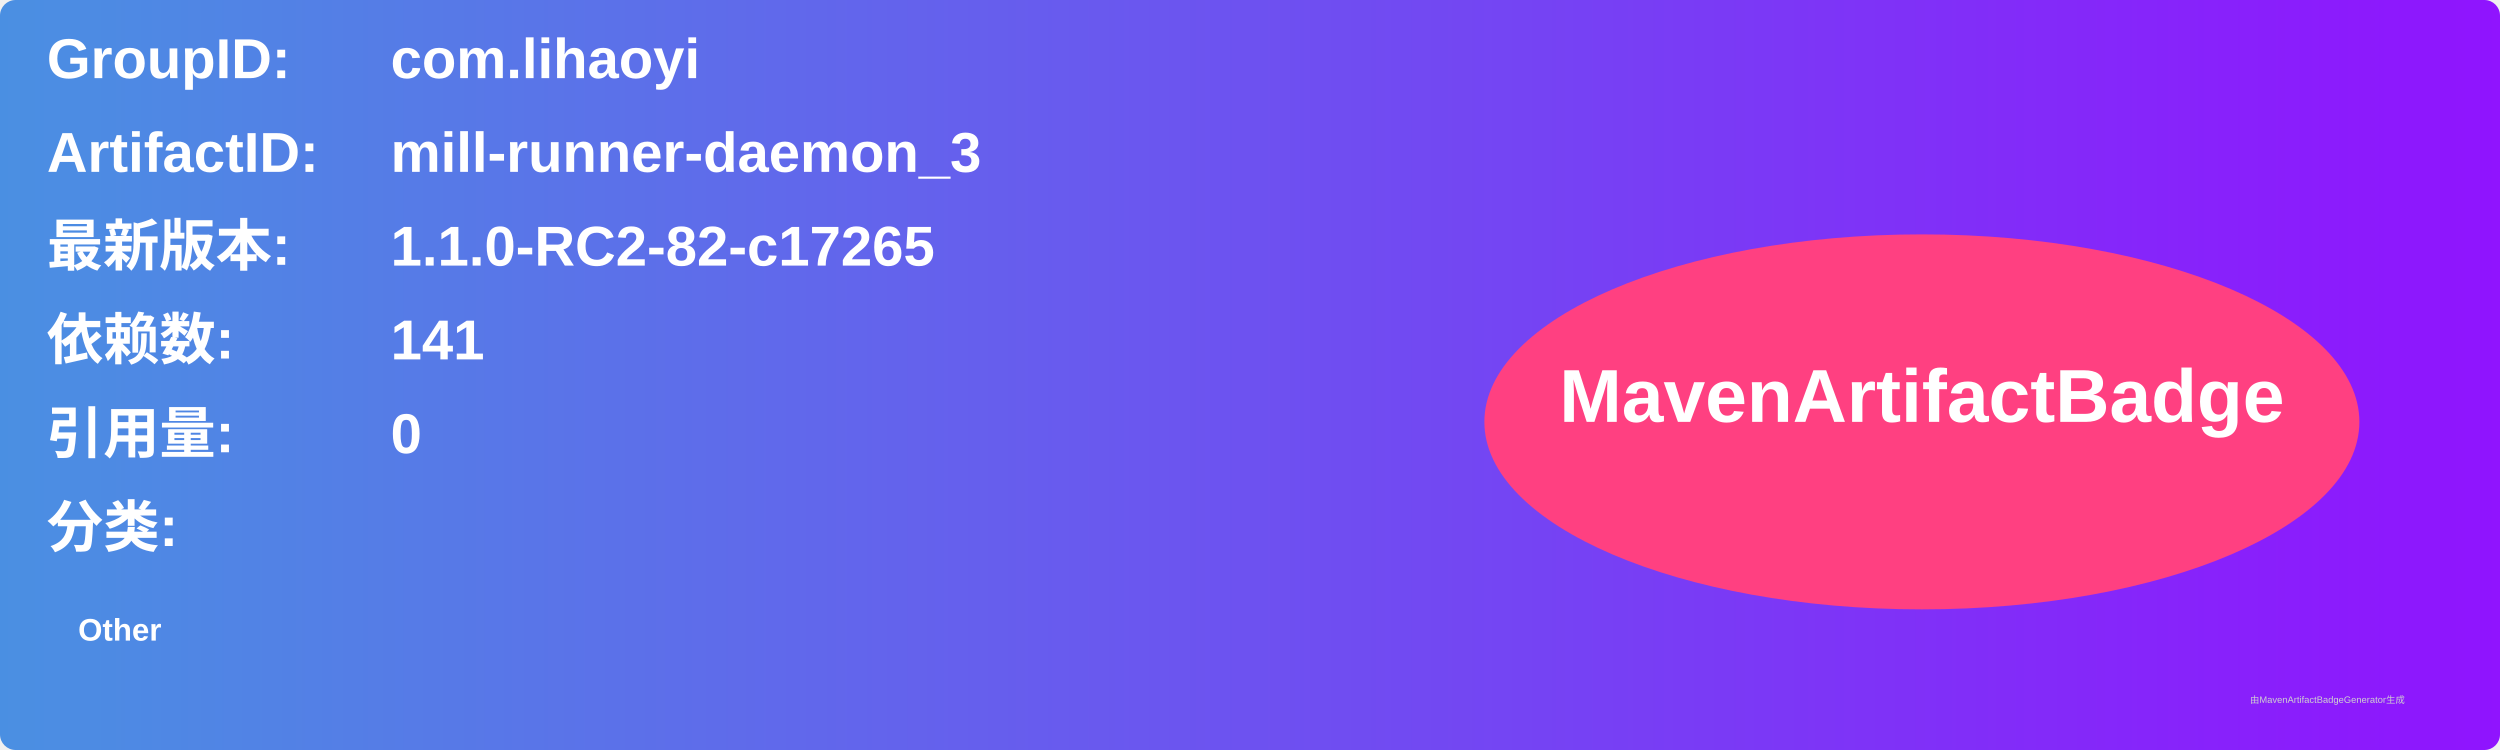
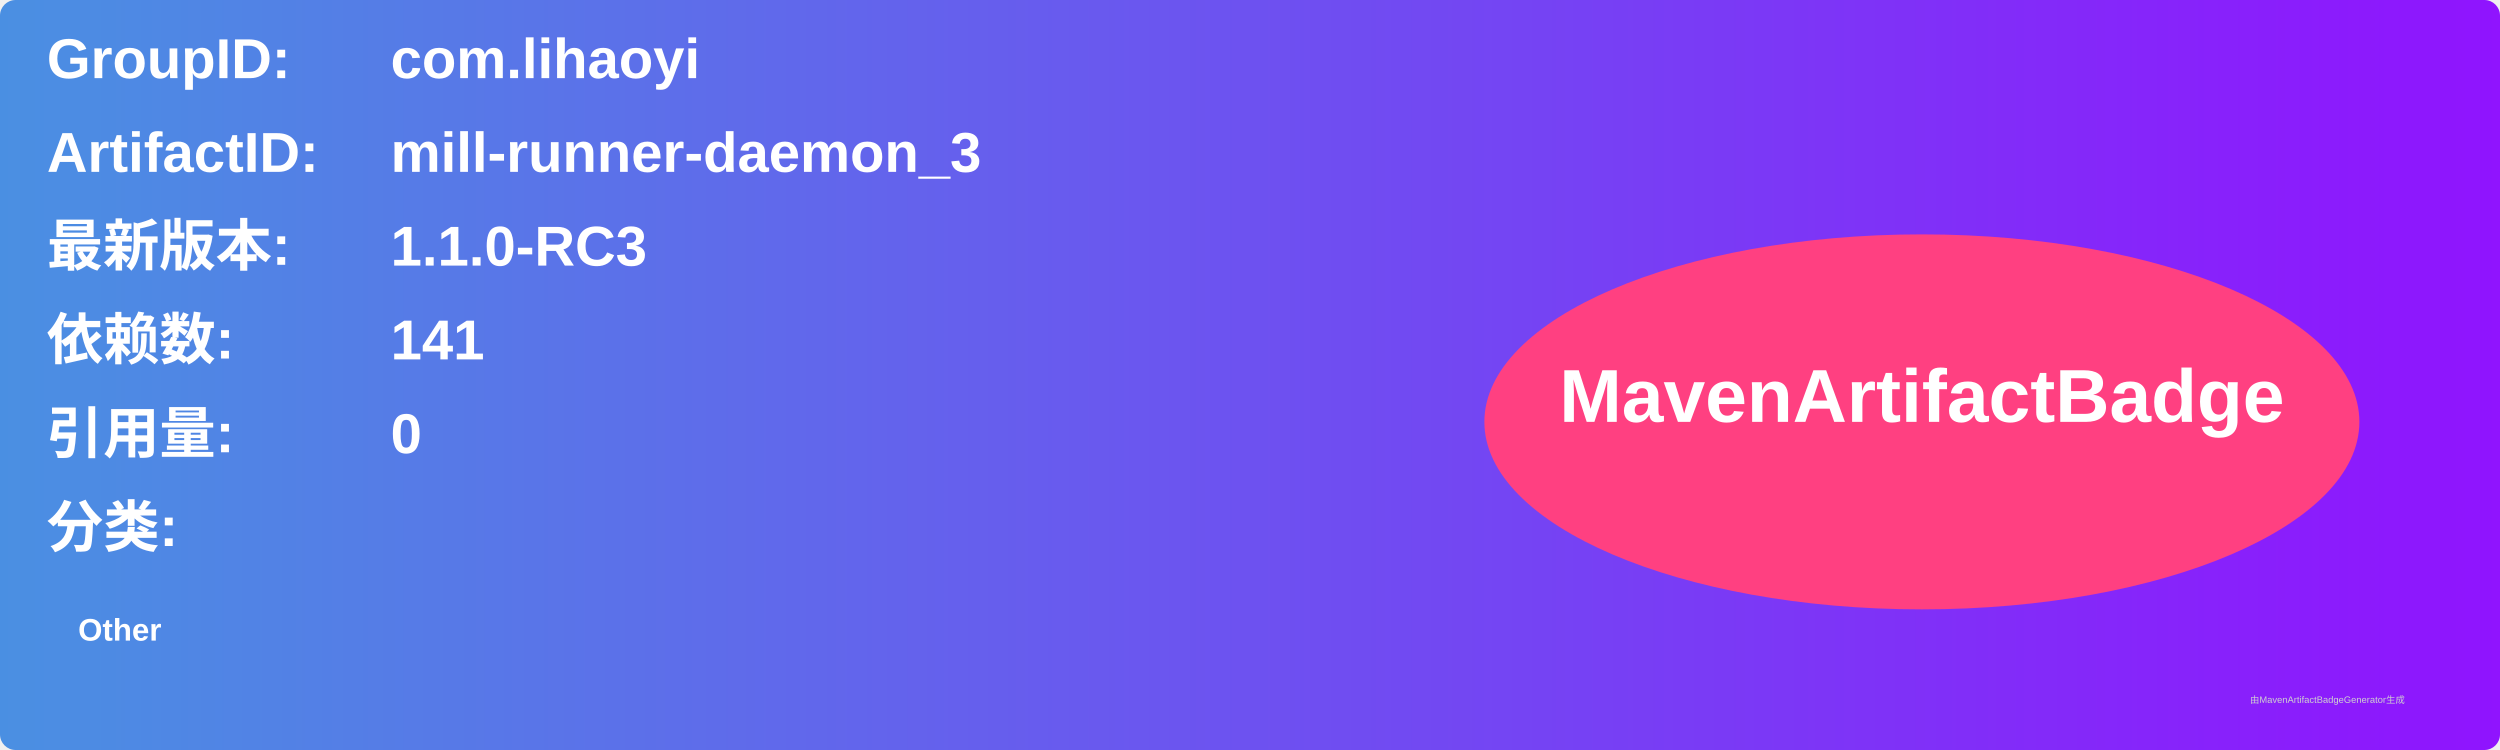
<svg xmlns="http://www.w3.org/2000/svg" width="800" height="240" viewBox="0 0 800 240">
  <linearGradient id="grad" x1="0%" y1="0%" x2="100%" y2="0%">
    <stop offset="0%" stop-color="#4a90e2" />
    <stop offset="100%" stop-color="#9013fe" />
  </linearGradient>
  <rect width="100%" height="100%" rx="5" ry="5" fill="url(#grad)" />
  <g transform="translate(15, 15)">
    <text x="0" y="10" font-family="Arial" font-size="18" fill="white" font-weight="bold" width="260">GroupID:</text>
    <text x="110" y="10" font-family="Arial" font-size="18" fill="white" font-weight="bold" width="460">com.lihaoyi</text>
    <text x="0" y="40" font-family="Arial" font-size="18" fill="white" font-weight="bold" width="260">ArtifactID:</text>
    <text x="110" y="40" font-family="Arial" font-size="18" fill="white" font-weight="bold" width="460">mill-runner-daemon_3</text>
    <text x="0" y="70" font-family="Arial" font-size="18" fill="white" font-weight="bold">最新版本:</text>
    <text x="110" y="70" font-family="Arial" font-size="18" fill="white" font-weight="bold">
-       <tspan font-weight="bold">1.1.0-RC2-82-c17265</tspan>
+       <tspan font-weight="bold">1.1.0-RC3</tspan>
    </text>
    <text x="0" y="100" font-family="Arial" font-size="18" fill="white" font-weight="bold">依赖数: </text>
    <text x="110" y="100" font-family="Arial" font-size="18" fill="white">
      <tspan font-weight="bold">141</tspan>
    </text>
    <text x="0" y="130" font-family="Arial" font-size="18" fill="white" font-weight="bold">引用量: </text>
    <text x="110" y="130" font-family="Arial" font-size="18" fill="white">
      <tspan font-weight="bold">0</tspan>
    </text>
    <text x="0" y="160" font-family="Arial" font-size="18" fill="white" font-weight="bold">分类:</text>
    <text x="10" y="190" font-family="Arial" font-size="10" fill="white">
      <tspan font-weight="bold">Other</tspan>
    </text>
    <ellipse cx="600" cy="120" rx="140" ry="60" fill="#ff4081" />
    <text x="600" y="120" text-anchor="middle" font-family="Arial" font-size="24" fill="white" font-weight="bold">MavenArtifactBadge</text>
  </g>
  <text x="720" y="225" font-family="Arial" font-size="3" fill="#d0d0d0">由MavenArtifactBadgeGenerator生成</text>
</svg>
